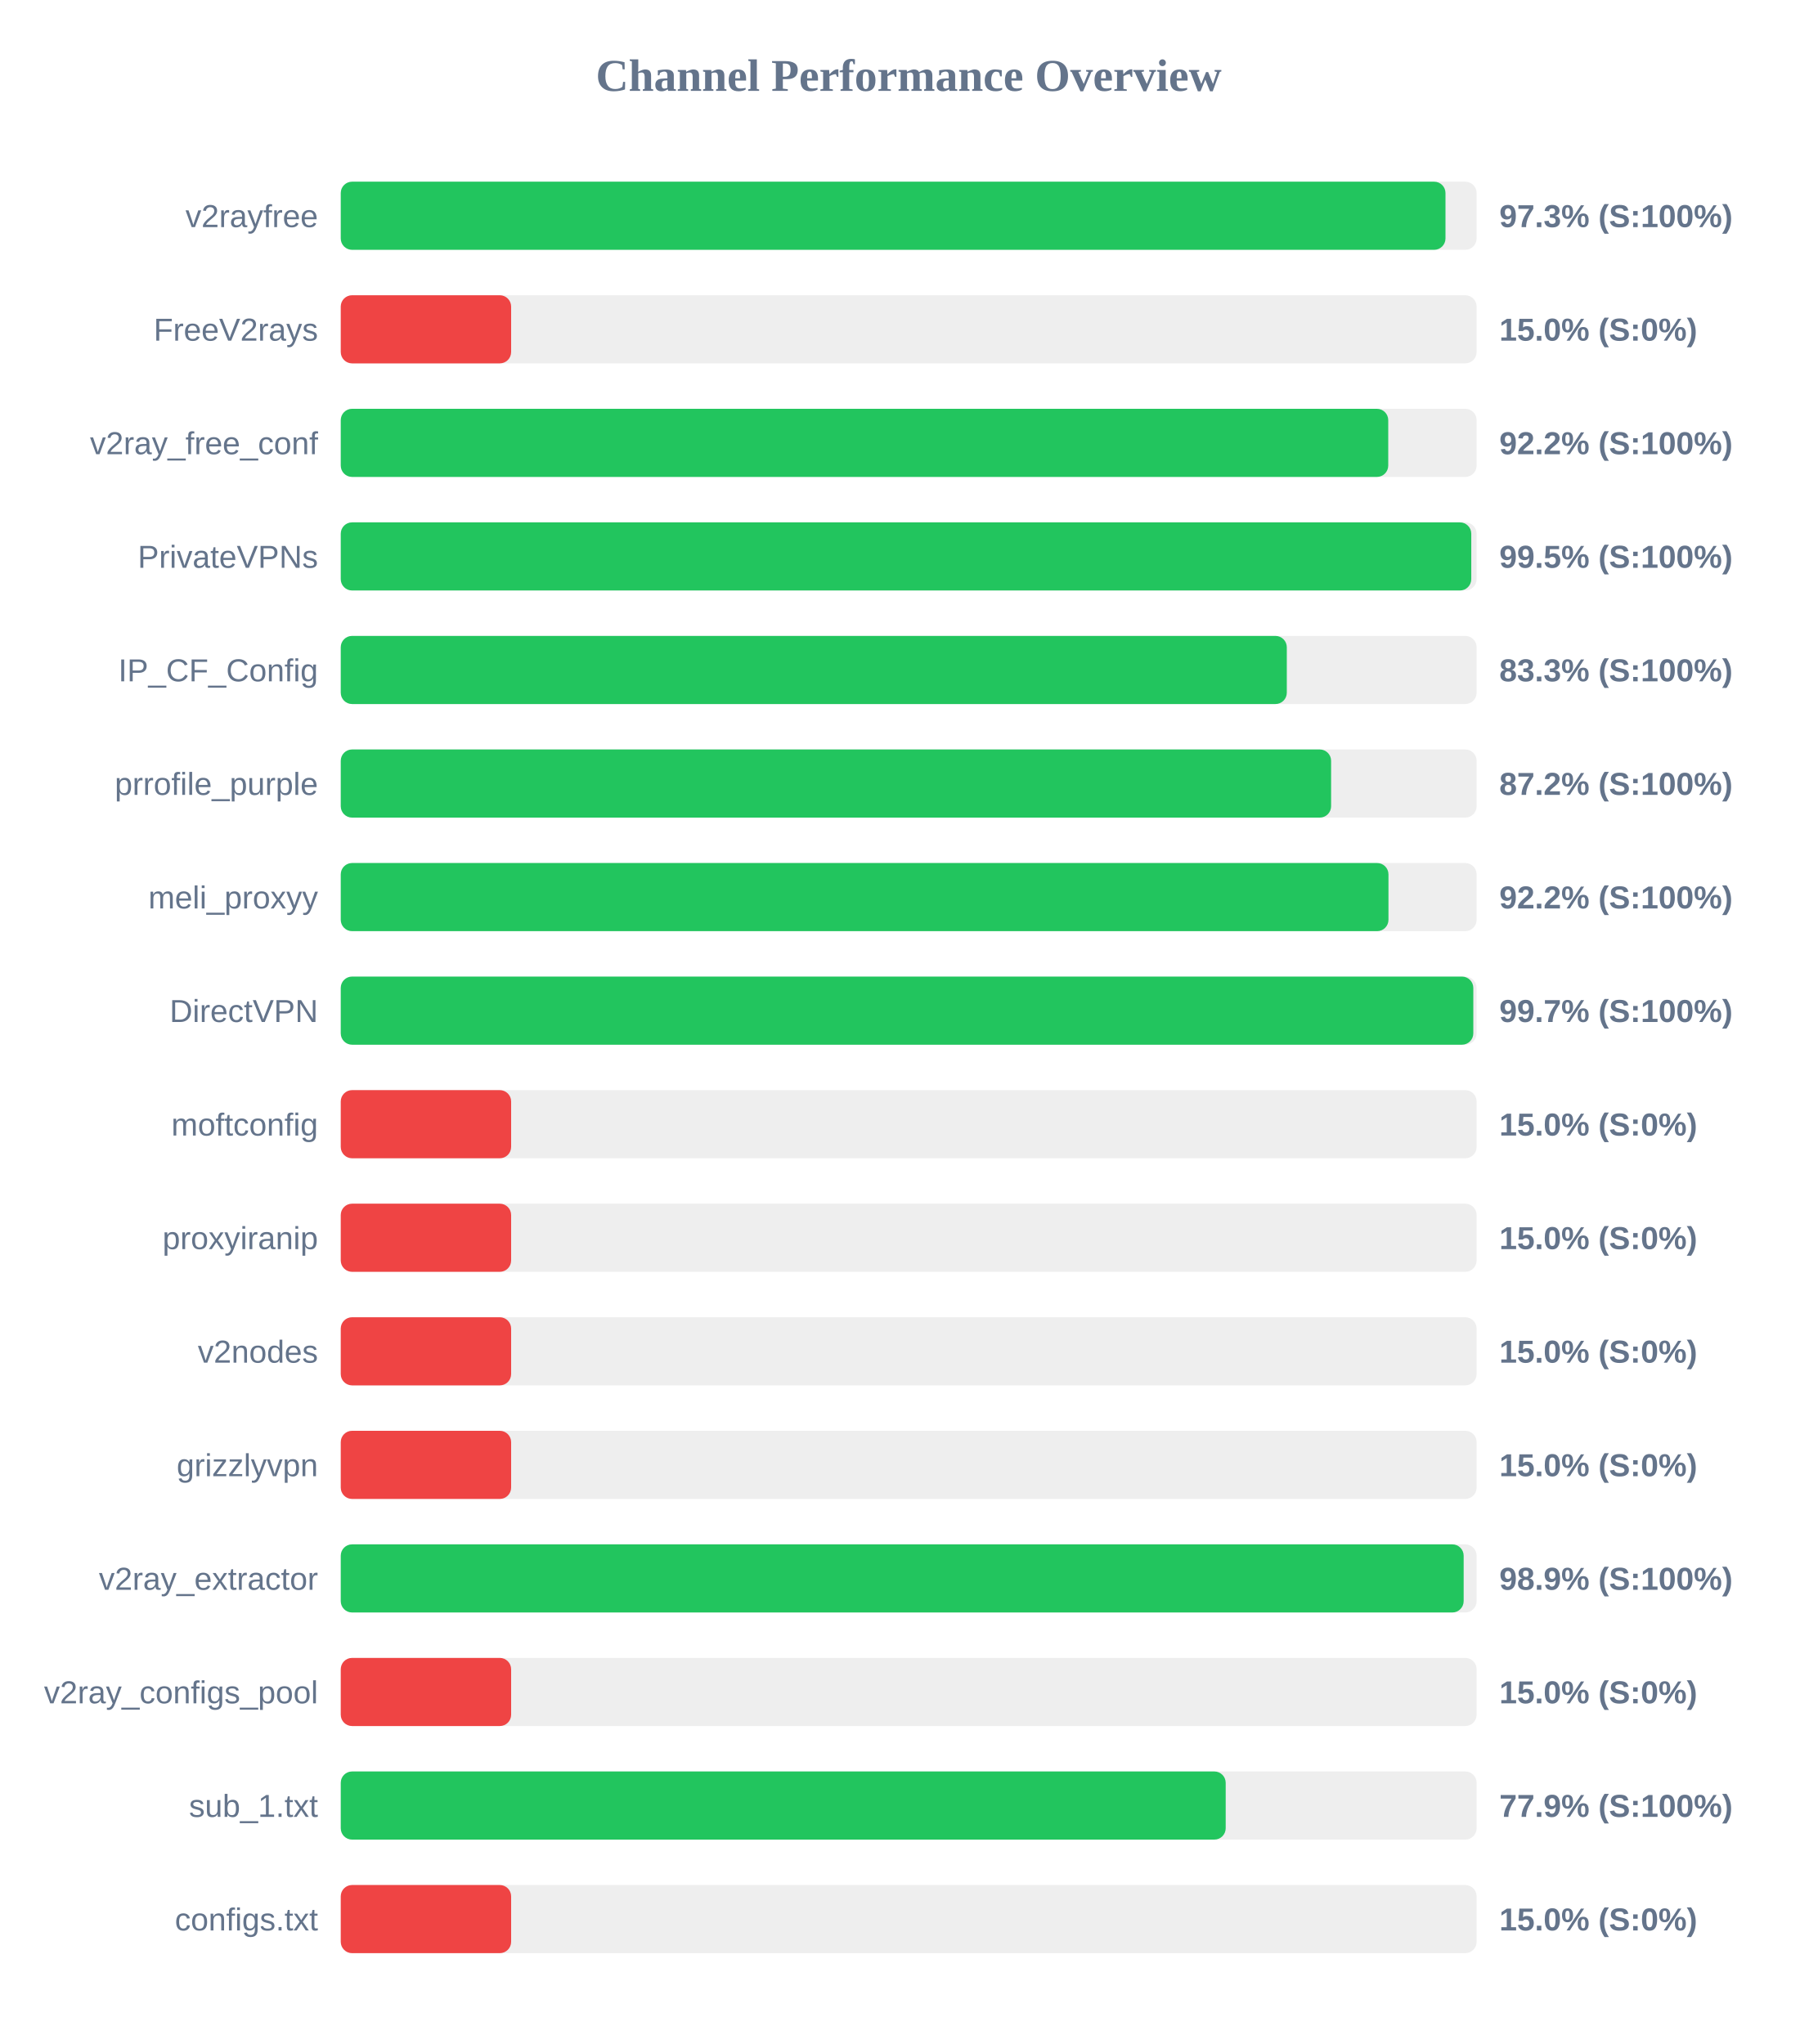
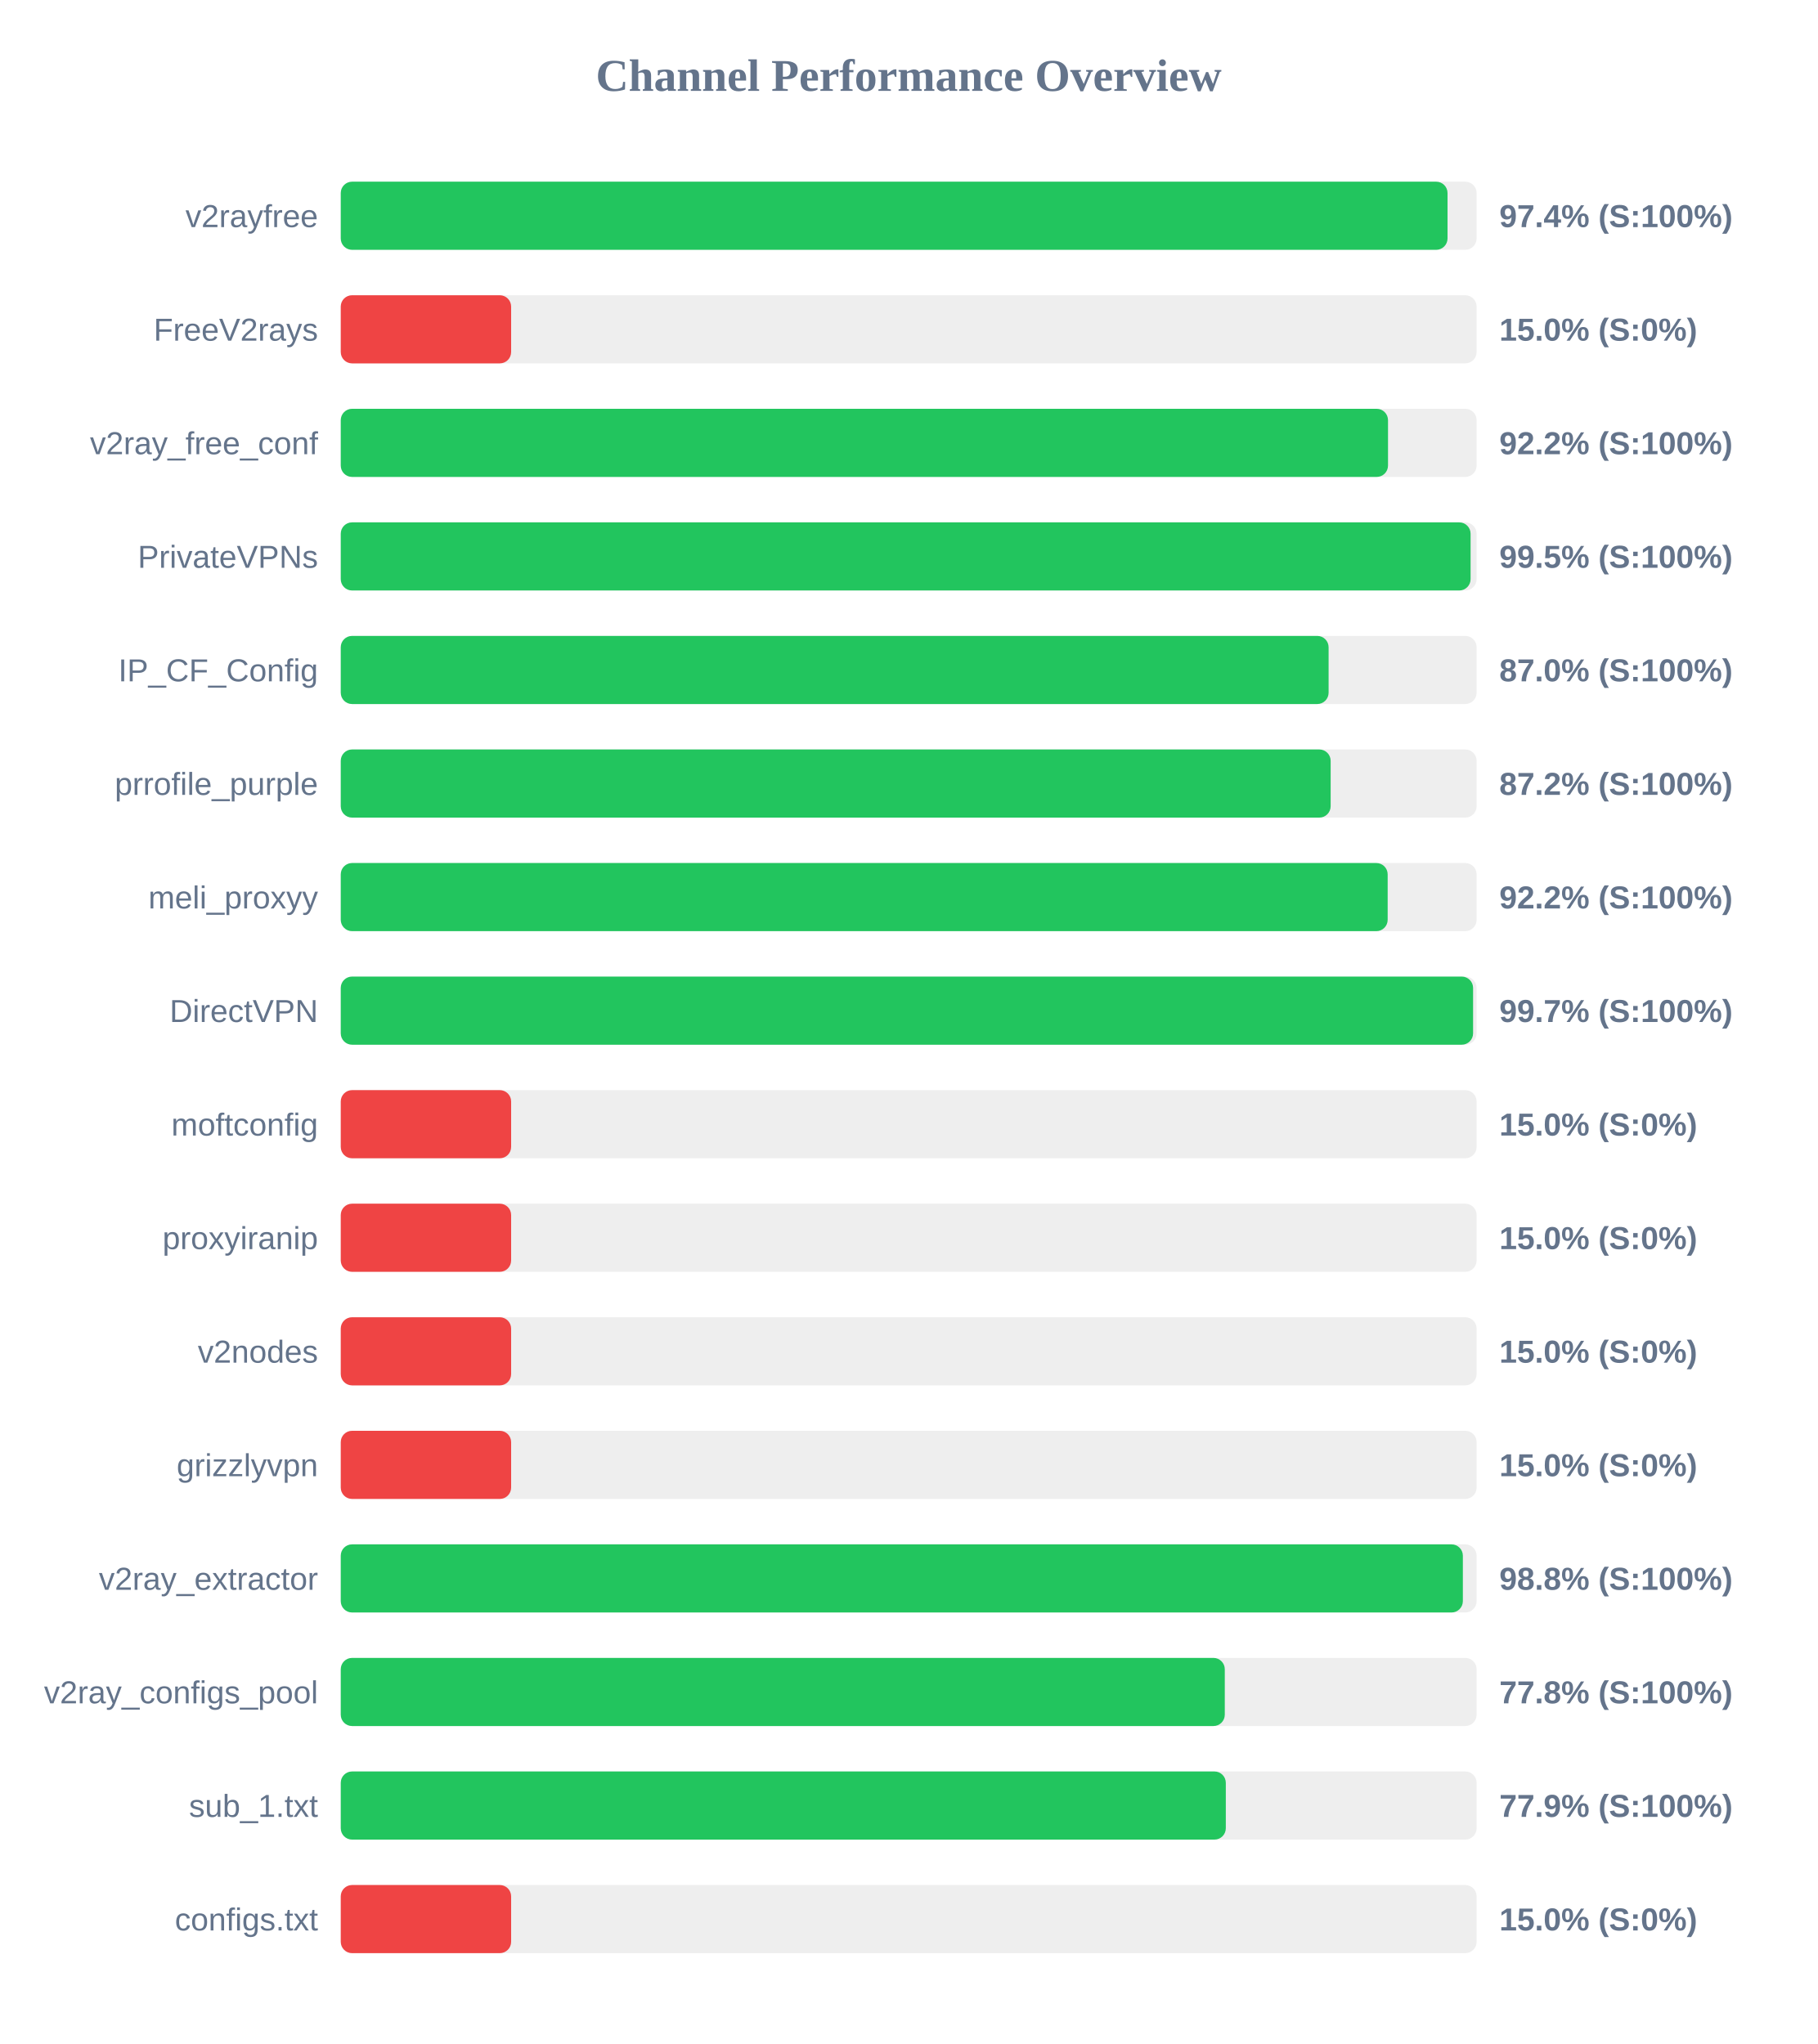
<svg xmlns="http://www.w3.org/2000/svg" width="800" height="900" version="1.1">
  <style>
        .row { font: 14px Arial; fill: #64748b; }
        .score { font: bold 14px Arial; fill: #64748b; }
    </style>
  <text x="400" y="40" text-anchor="middle" font-size="20px" font-weight="bold" fill="#64748b">Channel Performance Overview</text>
  <rect x="150" y="80" width="500" height="30" fill="#eee" rx="5" />
-   <rect x="150" y="80" width="486.3" height="30" fill="#22c55e" rx="5" />
+   <rect x="150" y="80" width="487.2" height="30" fill="#22c55e" rx="5" />
  <text x="140" y="100" text-anchor="end" class="row">v2rayfree</text>
-   <text x="660" y="100" text-anchor="start" class="score">97.3% (S:100%)</text>
+   <text x="660" y="100" text-anchor="start" class="score">97.4% (S:100%)</text>
  <rect x="150" y="130" width="500" height="30" fill="#eee" rx="5" />
  <rect x="150" y="130" width="75.0" height="30" fill="#ef4444" rx="5" />
  <text x="140" y="150" text-anchor="end" class="row">FreeV2rays</text>
  <text x="660" y="150" text-anchor="start" class="score">15.0% (S:0%)</text>
  <rect x="150" y="180" width="500" height="30" fill="#eee" rx="5" />
-   <rect x="150" y="180" width="461.1" height="30" fill="#22c55e" rx="5" />
+   <rect x="150" y="180" width="461.0" height="30" fill="#22c55e" rx="5" />
  <text x="140" y="200" text-anchor="end" class="row">v2ray_free_conf</text>
  <text x="660" y="200" text-anchor="start" class="score">92.2% (S:100%)</text>
  <rect x="150" y="230" width="500" height="30" fill="#eee" rx="5" />
-   <rect x="150" y="230" width="497.65" height="30" fill="#22c55e" rx="5" />
+   <rect x="150" y="230" width="497.35" height="30" fill="#22c55e" rx="5" />
  <text x="140" y="250" text-anchor="end" class="row">PrivateVPNs</text>
  <text x="660" y="250" text-anchor="start" class="score">99.5% (S:100%)</text>
  <rect x="150" y="280" width="500" height="30" fill="#eee" rx="5" />
-   <rect x="150" y="280" width="416.45" height="30" fill="#22c55e" rx="5" />
+   <rect x="150" y="280" width="434.85" height="30" fill="#22c55e" rx="5" />
  <text x="140" y="300" text-anchor="end" class="row">IP_CF_Config</text>
-   <text x="660" y="300" text-anchor="start" class="score">83.3% (S:100%)</text>
+   <text x="660" y="300" text-anchor="start" class="score">87.0% (S:100%)</text>
  <rect x="150" y="330" width="500" height="30" fill="#eee" rx="5" />
-   <rect x="150" y="330" width="435.95" height="30" fill="#22c55e" rx="5" />
+   <rect x="150" y="330" width="435.75" height="30" fill="#22c55e" rx="5" />
  <text x="140" y="350" text-anchor="end" class="row">prrofile_purple</text>
  <text x="660" y="350" text-anchor="start" class="score">87.2% (S:100%)</text>
  <rect x="150" y="380" width="500" height="30" fill="#eee" rx="5" />
-   <rect x="150" y="380" width="461.2" height="30" fill="#22c55e" rx="5" />
+   <rect x="150" y="380" width="460.85" height="30" fill="#22c55e" rx="5" />
  <text x="140" y="400" text-anchor="end" class="row">meli_proxyy</text>
  <text x="660" y="400" text-anchor="start" class="score">92.2% (S:100%)</text>
  <rect x="150" y="430" width="500" height="30" fill="#eee" rx="5" />
-   <rect x="150" y="430" width="498.55" height="30" fill="#22c55e" rx="5" />
+   <rect x="150" y="430" width="498.45" height="30" fill="#22c55e" rx="5" />
  <text x="140" y="450" text-anchor="end" class="row">DirectVPN</text>
  <text x="660" y="450" text-anchor="start" class="score">99.7% (S:100%)</text>
  <rect x="150" y="480" width="500" height="30" fill="#eee" rx="5" />
  <rect x="150" y="480" width="75.0" height="30" fill="#ef4444" rx="5" />
  <text x="140" y="500" text-anchor="end" class="row">moftconfig</text>
  <text x="660" y="500" text-anchor="start" class="score">15.0% (S:0%)</text>
  <rect x="150" y="530" width="500" height="30" fill="#eee" rx="5" />
  <rect x="150" y="530" width="75.0" height="30" fill="#ef4444" rx="5" />
  <text x="140" y="550" text-anchor="end" class="row">proxyiranip</text>
  <text x="660" y="550" text-anchor="start" class="score">15.0% (S:0%)</text>
  <rect x="150" y="580" width="500" height="30" fill="#eee" rx="5" />
  <rect x="150" y="580" width="75.0" height="30" fill="#ef4444" rx="5" />
  <text x="140" y="600" text-anchor="end" class="row">v2nodes</text>
  <text x="660" y="600" text-anchor="start" class="score">15.0% (S:0%)</text>
  <rect x="150" y="630" width="500" height="30" fill="#eee" rx="5" />
  <rect x="150" y="630" width="75.0" height="30" fill="#ef4444" rx="5" />
  <text x="140" y="650" text-anchor="end" class="row">grizzlyvpn</text>
  <text x="660" y="650" text-anchor="start" class="score">15.0% (S:0%)</text>
  <rect x="150" y="680" width="500" height="30" fill="#eee" rx="5" />
-   <rect x="150" y="680" width="494.3" height="30" fill="#22c55e" rx="5" />
+   <rect x="150" y="680" width="493.95" height="30" fill="#22c55e" rx="5" />
  <text x="140" y="700" text-anchor="end" class="row">v2ray_extractor</text>
-   <text x="660" y="700" text-anchor="start" class="score">98.9% (S:100%)</text>
+   <text x="660" y="700" text-anchor="start" class="score">98.8% (S:100%)</text>
  <rect x="150" y="730" width="500" height="30" fill="#eee" rx="5" />
-   <rect x="150" y="730" width="75.0" height="30" fill="#ef4444" rx="5" />
+   <rect x="150" y="730" width="389.15" height="30" fill="#22c55e" rx="5" />
  <text x="140" y="750" text-anchor="end" class="row">v2ray_configs_pool</text>
-   <text x="660" y="750" text-anchor="start" class="score">15.0% (S:0%)</text>
+   <text x="660" y="750" text-anchor="start" class="score">77.8% (S:100%)</text>
  <rect x="150" y="780" width="500" height="30" fill="#eee" rx="5" />
-   <rect x="150" y="780" width="389.55" height="30" fill="#22c55e" rx="5" />
+   <rect x="150" y="780" width="389.6" height="30" fill="#22c55e" rx="5" />
  <text x="140" y="800" text-anchor="end" class="row">sub_1.txt</text>
  <text x="660" y="800" text-anchor="start" class="score">77.9% (S:100%)</text>
  <rect x="150" y="830" width="500" height="30" fill="#eee" rx="5" />
  <rect x="150" y="830" width="75.0" height="30" fill="#ef4444" rx="5" />
  <text x="140" y="850" text-anchor="end" class="row">configs.txt</text>
  <text x="660" y="850" text-anchor="start" class="score">15.0% (S:0%)</text>
</svg>
